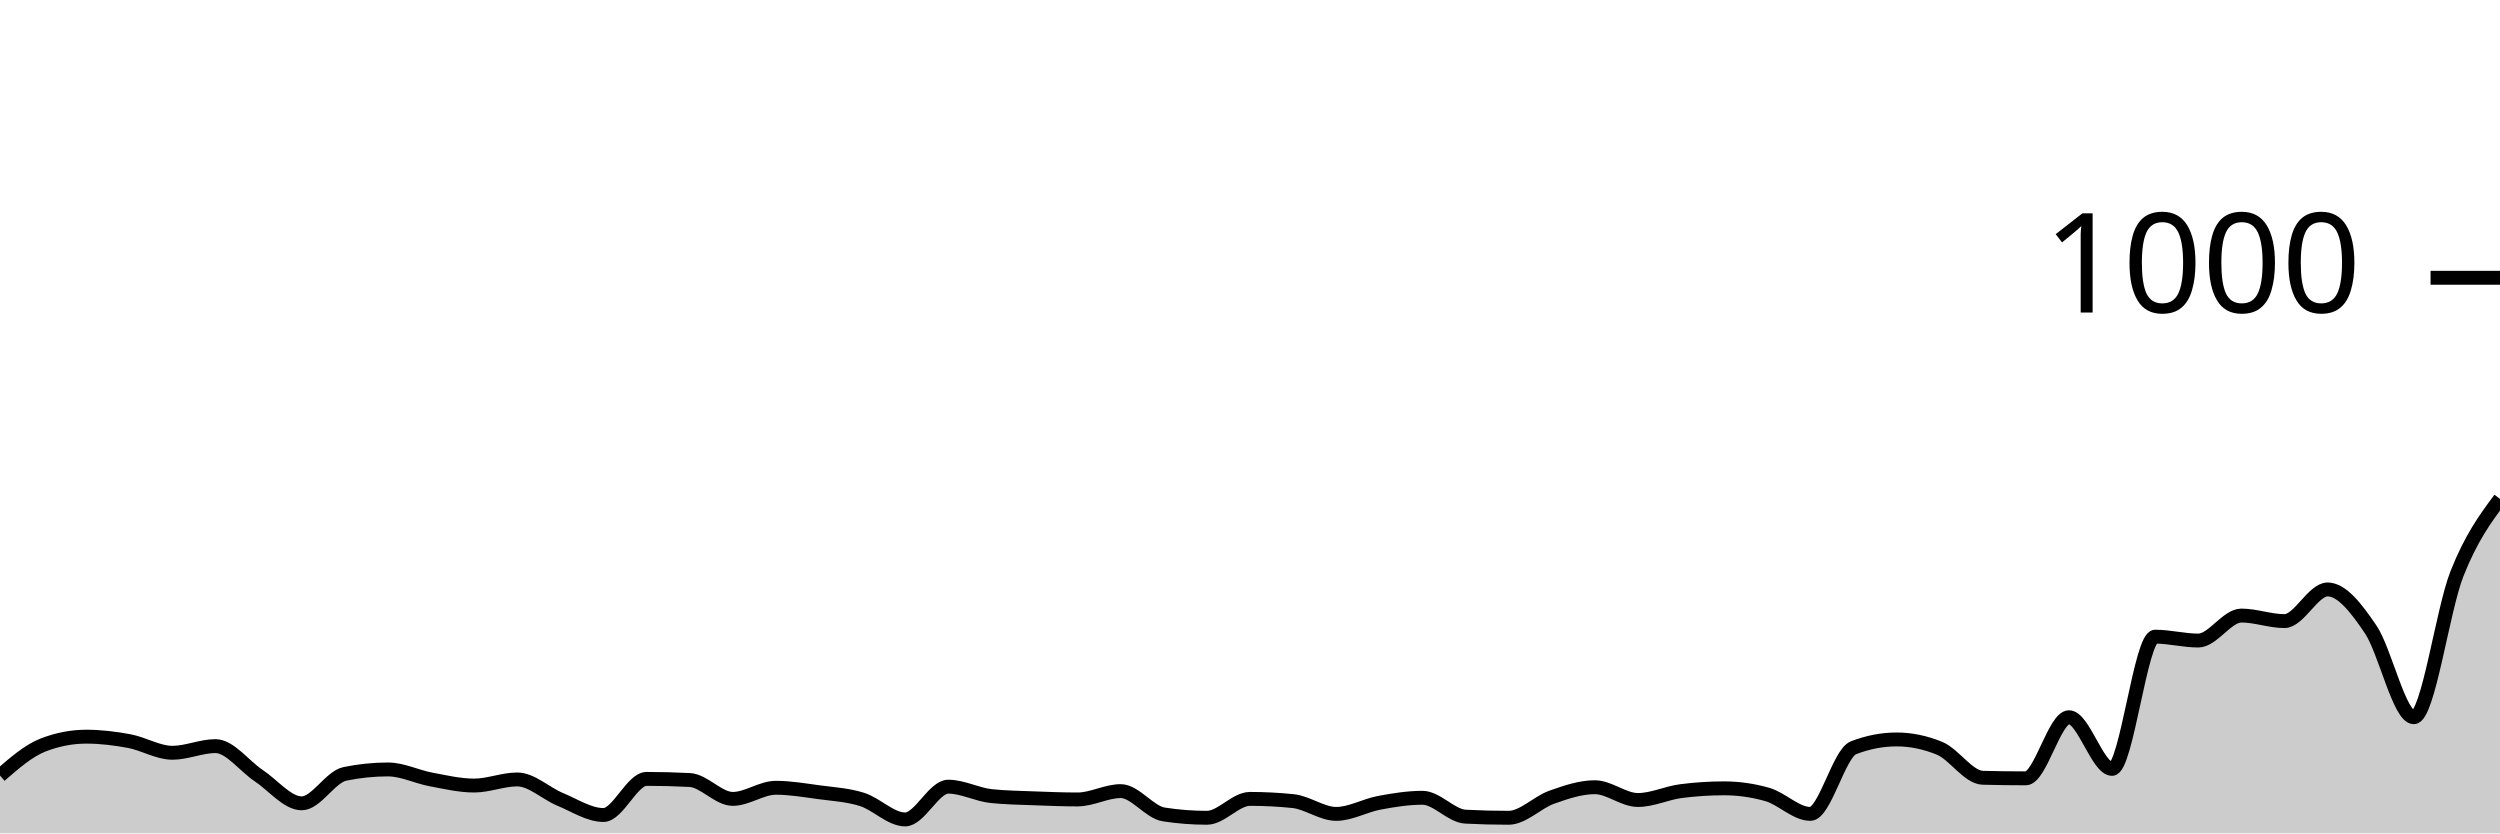
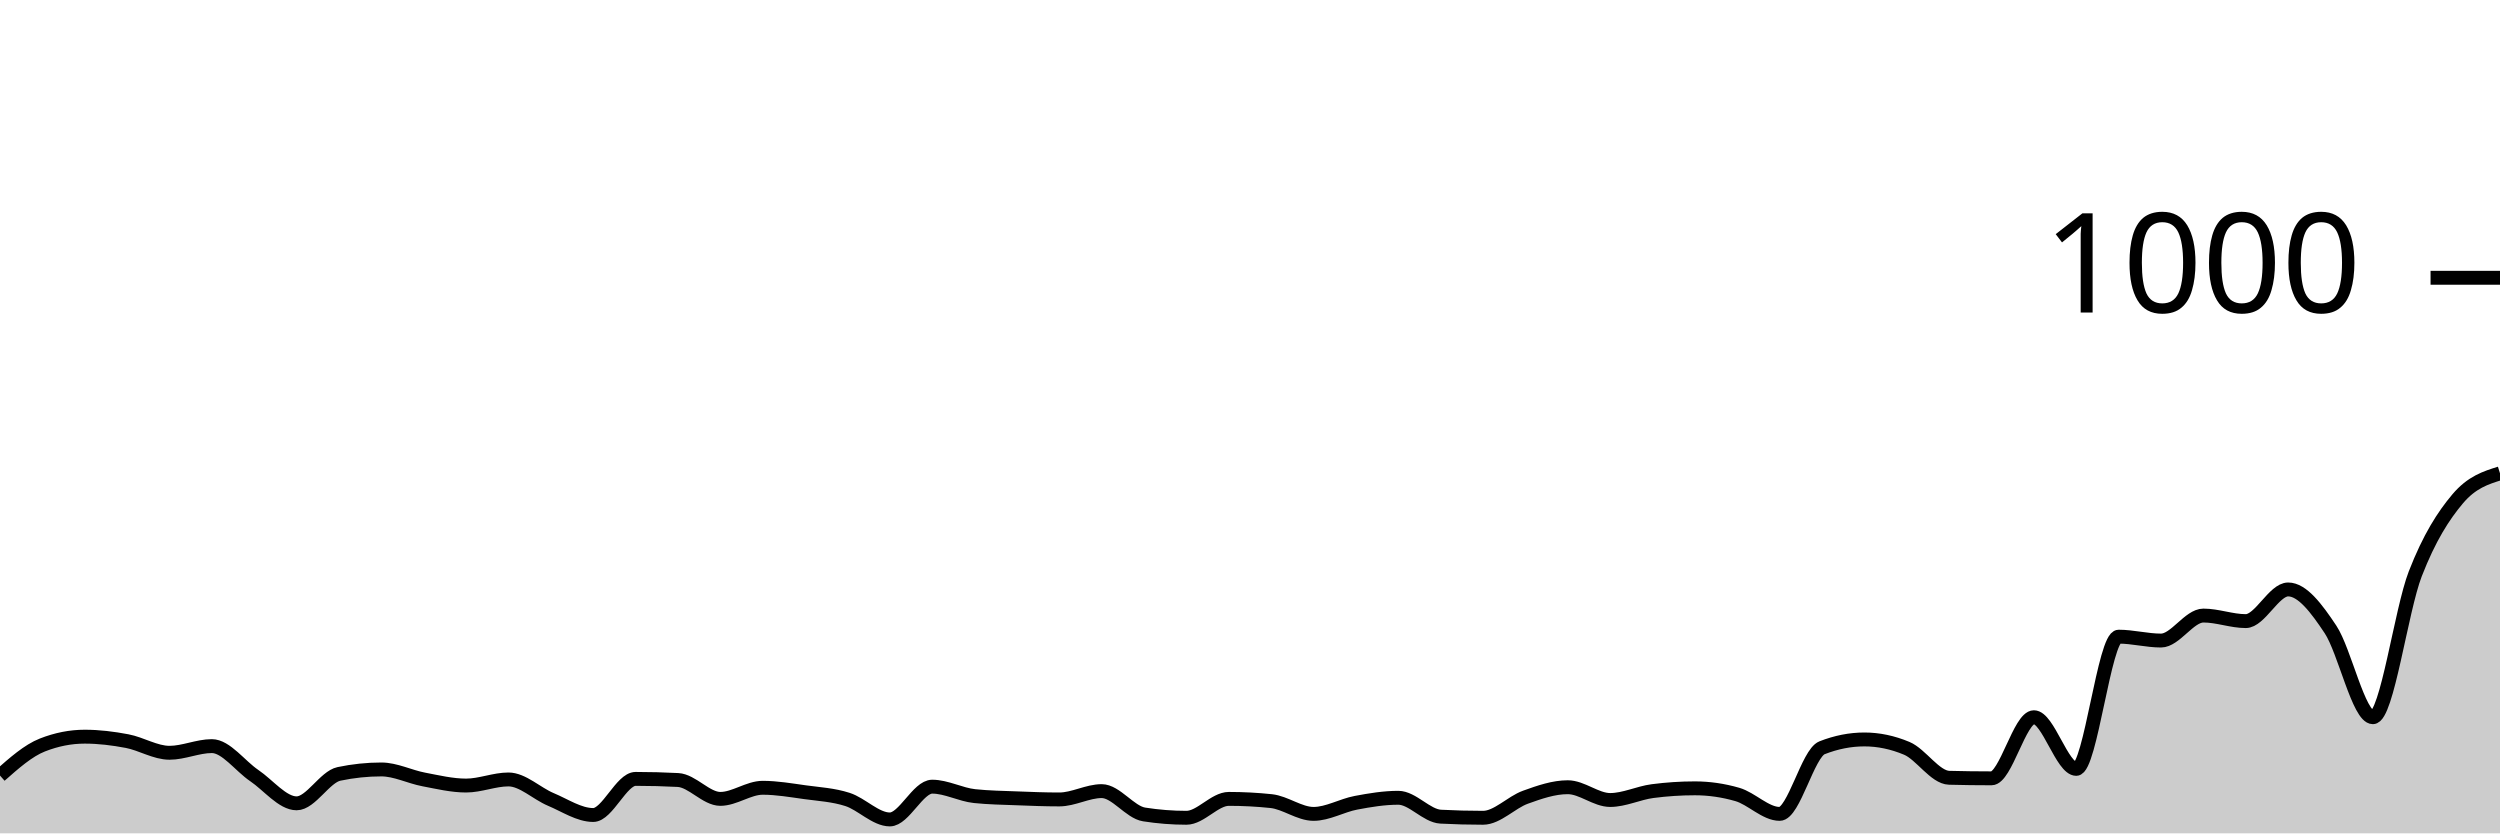
<svg xmlns="http://www.w3.org/2000/svg" viewBox="0 0 180 60">
  <g transform="translate(0,20)">
-     <path class="area" fill="rgba(0, 0, 0, 0.2)" d="M0,35.84C1.034,34.94,2.069,34.04,3.103,33.64C4.138,33.24,5.172,33.04,6.207,33.04C7.241,33.04,8.276,33.167,9.31,33.36C10.345,33.553,11.379,34.2,12.414,34.2C13.448,34.2,14.483,33.72,15.517,33.72C16.552,33.72,17.586,35.153,18.621,35.84C19.655,36.527,20.69,37.84,21.724,37.84C22.759,37.84,23.793,35.933,24.828,35.72C25.862,35.507,26.897,35.4,27.931,35.4C28.966,35.4,30,35.927,31.034,36.12C32.069,36.313,33.103,36.56,34.138,36.56C35.172,36.56,36.207,36.12,37.241,36.12C38.276,36.12,39.31,37.133,40.345,37.56C41.379,37.987,42.414,38.68,43.448,38.68C44.483,38.68,45.517,36.08,46.552,36.08C47.586,36.08,48.621,36.107,49.655,36.16C50.69,36.213,51.724,37.52,52.759,37.52C53.793,37.52,54.828,36.72,55.862,36.72C56.897,36.72,57.931,36.9,58.966,37.04C60,37.18,61.034,37.233,62.069,37.56C63.103,37.887,64.138,39,65.172,39C66.207,39,67.241,36.64,68.276,36.64C69.31,36.64,70.345,37.213,71.379,37.32C72.414,37.427,73.448,37.44,74.483,37.48C75.517,37.52,76.552,37.56,77.586,37.56C78.621,37.56,79.655,36.96,80.69,36.96C81.724,36.96,82.759,38.48,83.793,38.64C84.828,38.8,85.862,38.88,86.897,38.88C87.931,38.88,88.966,37.52,90,37.52C91.034,37.52,92.069,37.573,93.103,37.68C94.138,37.787,95.172,38.6,96.207,38.6C97.241,38.6,98.276,37.993,99.31,37.8C100.345,37.607,101.379,37.44,102.414,37.44C103.448,37.44,104.483,38.747,105.517,38.8C106.552,38.853,107.586,38.88,108.621,38.88C109.655,38.88,110.69,37.767,111.724,37.4C112.759,37.033,113.793,36.68,114.828,36.68C115.862,36.68,116.897,37.6,117.931,37.6C118.966,37.6,120,37.093,121.034,36.96C122.069,36.827,123.103,36.76,124.138,36.76C125.172,36.76,126.207,36.907,127.241,37.2C128.276,37.493,129.31,38.6,130.345,38.6C131.379,38.6,132.414,34.24,133.448,33.84C134.483,33.44,135.517,33.24,136.552,33.24C137.586,33.24,138.621,33.453,139.655,33.88C140.69,34.307,141.724,35.973,142.759,36C143.793,36.027,144.828,36.04,145.862,36.04C146.897,36.04,147.931,31.64,148.966,31.64C150,31.64,151.034,35.36,152.069,35.36C153.103,35.36,154.138,25.84,155.172,25.84C156.207,25.84,157.241,26.12,158.276,26.12C159.31,26.12,160.345,24.32,161.379,24.32C162.414,24.32,163.448,24.72,164.483,24.72C165.517,24.72,166.552,22.44,167.586,22.44C168.621,22.44,169.655,23.787,170.69,25.32C171.724,26.853,172.759,31.64,173.793,31.64C174.828,31.64,175.862,23.94,176.897,21.32C177.931,18.7,178.966,17.31,180,15.92L180,40C178.966,40,177.931,40,176.897,40C175.862,40,174.828,40,173.793,40C172.759,40,171.724,40,170.69,40C169.655,40,168.621,40,167.586,40C166.552,40,165.517,40,164.483,40C163.448,40,162.414,40,161.379,40C160.345,40,159.31,40,158.276,40C157.241,40,156.207,40,155.172,40C154.138,40,153.103,40,152.069,40C151.034,40,150,40,148.966,40C147.931,40,146.897,40,145.862,40C144.828,40,143.793,40,142.759,40C141.724,40,140.69,40,139.655,40C138.621,40,137.586,40,136.552,40C135.517,40,134.483,40,133.448,40C132.414,40,131.379,40,130.345,40C129.31,40,128.276,40,127.241,40C126.207,40,125.172,40,124.138,40C123.103,40,122.069,40,121.034,40C120,40,118.966,40,117.931,40C116.897,40,115.862,40,114.828,40C113.793,40,112.759,40,111.724,40C110.69,40,109.655,40,108.621,40C107.586,40,106.552,40,105.517,40C104.483,40,103.448,40,102.414,40C101.379,40,100.345,40,99.31,40C98.276,40,97.241,40,96.207,40C95.172,40,94.138,40,93.103,40C92.069,40,91.034,40,90,40C88.966,40,87.931,40,86.897,40C85.862,40,84.828,40,83.793,40C82.759,40,81.724,40,80.69,40C79.655,40,78.621,40,77.586,40C76.552,40,75.517,40,74.483,40C73.448,40,72.414,40,71.379,40C70.345,40,69.31,40,68.276,40C67.241,40,66.207,40,65.172,40C64.138,40,63.103,40,62.069,40C61.034,40,60,40,58.966,40C57.931,40,56.897,40,55.862,40C54.828,40,53.793,40,52.759,40C51.724,40,50.69,40,49.655,40C48.621,40,47.586,40,46.552,40C45.517,40,44.483,40,43.448,40C42.414,40,41.379,40,40.345,40C39.31,40,38.276,40,37.241,40C36.207,40,35.172,40,34.138,40C33.103,40,32.069,40,31.034,40C30,40,28.966,40,27.931,40C26.897,40,25.862,40,24.828,40C23.793,40,22.759,40,21.724,40C20.69,40,19.655,40,18.621,40C17.586,40,16.552,40,15.517,40C14.483,40,13.448,40,12.414,40C11.379,40,10.345,40,9.31,40C8.276,40,7.241,40,6.207,40C5.172,40,4.138,40,3.103,40C2.069,40,1.034,40,0,40Z" />
-     <path class="line" stroke="black" fill="none" d="M0,35.84C1.034,34.94,2.069,34.04,3.103,33.64C4.138,33.24,5.172,33.04,6.207,33.04C7.241,33.04,8.276,33.167,9.31,33.36C10.345,33.553,11.379,34.2,12.414,34.2C13.448,34.2,14.483,33.72,15.517,33.72C16.552,33.72,17.586,35.153,18.621,35.84C19.655,36.527,20.69,37.84,21.724,37.84C22.759,37.84,23.793,35.933,24.828,35.72C25.862,35.507,26.897,35.4,27.931,35.4C28.966,35.4,30,35.927,31.034,36.12C32.069,36.313,33.103,36.56,34.138,36.56C35.172,36.56,36.207,36.12,37.241,36.12C38.276,36.12,39.31,37.133,40.345,37.56C41.379,37.987,42.414,38.68,43.448,38.68C44.483,38.68,45.517,36.08,46.552,36.08C47.586,36.08,48.621,36.107,49.655,36.16C50.69,36.213,51.724,37.52,52.759,37.52C53.793,37.52,54.828,36.72,55.862,36.72C56.897,36.72,57.931,36.9,58.966,37.04C60,37.18,61.034,37.233,62.069,37.56C63.103,37.887,64.138,39,65.172,39C66.207,39,67.241,36.64,68.276,36.64C69.31,36.64,70.345,37.213,71.379,37.32C72.414,37.427,73.448,37.44,74.483,37.48C75.517,37.52,76.552,37.56,77.586,37.56C78.621,37.56,79.655,36.96,80.69,36.96C81.724,36.96,82.759,38.48,83.793,38.64C84.828,38.8,85.862,38.88,86.897,38.88C87.931,38.88,88.966,37.52,90,37.52C91.034,37.52,92.069,37.573,93.103,37.68C94.138,37.787,95.172,38.6,96.207,38.6C97.241,38.6,98.276,37.993,99.31,37.8C100.345,37.607,101.379,37.44,102.414,37.44C103.448,37.44,104.483,38.747,105.517,38.8C106.552,38.853,107.586,38.88,108.621,38.88C109.655,38.88,110.69,37.767,111.724,37.4C112.759,37.033,113.793,36.68,114.828,36.68C115.862,36.68,116.897,37.6,117.931,37.6C118.966,37.6,120,37.093,121.034,36.96C122.069,36.827,123.103,36.76,124.138,36.76C125.172,36.76,126.207,36.907,127.241,37.2C128.276,37.493,129.31,38.6,130.345,38.6C131.379,38.6,132.414,34.24,133.448,33.84C134.483,33.44,135.517,33.24,136.552,33.24C137.586,33.24,138.621,33.453,139.655,33.88C140.69,34.307,141.724,35.973,142.759,36C143.793,36.027,144.828,36.04,145.862,36.04C146.897,36.04,147.931,31.64,148.966,31.64C150,31.64,151.034,35.36,152.069,35.36C153.103,35.36,154.138,25.84,155.172,25.84C156.207,25.84,157.241,26.12,158.276,26.12C159.31,26.12,160.345,24.32,161.379,24.32C162.414,24.32,163.448,24.72,164.483,24.72C165.517,24.72,166.552,22.44,167.586,22.44C168.621,22.44,169.655,23.787,170.69,25.32C171.724,26.853,172.759,31.64,173.793,31.64C174.828,31.64,175.862,23.94,176.897,21.32C177.931,18.7,178.966,17.31,180,15.92" />
+     <path class="area" fill="rgba(0, 0, 0, 0.2)" d="M0,35.84C1.017,34.94,2.034,34.04,3.051,33.64C4.068,33.24,5.085,33.04,6.102,33.04C7.119,33.04,8.136,33.167,9.153,33.36C10.169,33.553,11.186,34.2,12.203,34.2C13.22,34.2,14.237,33.72,15.254,33.72C16.271,33.72,17.288,35.153,18.305,35.84C19.322,36.527,20.339,37.84,21.356,37.84C22.373,37.84,23.39,35.933,24.407,35.72C25.424,35.507,26.441,35.4,27.458,35.4C28.475,35.4,29.492,35.927,30.508,36.12C31.525,36.313,32.542,36.56,33.559,36.56C34.576,36.56,35.593,36.12,36.61,36.12C37.627,36.12,38.644,37.133,39.661,37.56C40.678,37.987,41.695,38.68,42.712,38.68C43.729,38.68,44.746,36.08,45.763,36.08C46.78,36.08,47.797,36.107,48.814,36.16C49.831,36.213,50.847,37.52,51.864,37.52C52.881,37.52,53.898,36.72,54.915,36.72C55.932,36.72,56.949,36.9,57.966,37.04C58.983,37.18,60,37.233,61.017,37.56C62.034,37.887,63.051,39,64.068,39C65.085,39,66.102,36.64,67.119,36.64C68.136,36.64,69.153,37.213,70.169,37.32C71.186,37.427,72.203,37.44,73.22,37.48C74.237,37.52,75.254,37.56,76.271,37.56C77.288,37.56,78.305,36.96,79.322,36.96C80.339,36.96,81.356,38.48,82.373,38.64C83.39,38.8,84.407,38.88,85.424,38.88C86.441,38.88,87.458,37.52,88.475,37.52C89.492,37.52,90.508,37.573,91.525,37.68C92.542,37.787,93.559,38.6,94.576,38.6C95.593,38.6,96.61,37.993,97.627,37.8C98.644,37.607,99.661,37.44,100.678,37.44C101.695,37.44,102.712,38.747,103.729,38.8C104.746,38.853,105.763,38.88,106.78,38.88C107.797,38.88,108.814,37.767,109.831,37.4C110.847,37.033,111.864,36.68,112.881,36.68C113.898,36.68,114.915,37.6,115.932,37.6C116.949,37.6,117.966,37.093,118.983,36.96C120,36.827,121.017,36.76,122.034,36.76C123.051,36.76,124.068,36.907,125.085,37.2C126.102,37.493,127.119,38.6,128.136,38.6C129.153,38.6,130.169,34.24,131.186,33.84C132.203,33.44,133.22,33.24,134.237,33.24C135.254,33.24,136.271,33.453,137.288,33.88C138.305,34.307,139.322,35.973,140.339,36C141.356,36.027,142.373,36.04,143.39,36.04C144.407,36.04,145.424,31.64,146.441,31.64C147.458,31.64,148.475,35.36,149.492,35.36C150.508,35.36,151.525,25.84,152.542,25.84C153.559,25.84,154.576,26.12,155.593,26.12C156.61,26.12,157.627,24.32,158.644,24.32C159.661,24.32,160.678,24.72,161.695,24.72C162.712,24.72,163.729,22.44,164.746,22.44C165.763,22.44,166.78,23.787,167.797,25.32C168.814,26.853,169.831,31.64,170.847,31.64C171.864,31.64,172.881,23.94,173.898,21.32C174.915,18.7,175.932,17.127,176.949,15.92C177.966,14.713,178.983,14.397,180,14.08L180,40C178.983,40,177.966,40,176.949,40C175.932,40,174.915,40,173.898,40C172.881,40,171.864,40,170.847,40C169.831,40,168.814,40,167.797,40C166.78,40,165.763,40,164.746,40C163.729,40,162.712,40,161.695,40C160.678,40,159.661,40,158.644,40C157.627,40,156.61,40,155.593,40C154.576,40,153.559,40,152.542,40C151.525,40,150.508,40,149.492,40C148.475,40,147.458,40,146.441,40C145.424,40,144.407,40,143.39,40C142.373,40,141.356,40,140.339,40C139.322,40,138.305,40,137.288,40C136.271,40,135.254,40,134.237,40C133.22,40,132.203,40,131.186,40C130.169,40,129.153,40,128.136,40C127.119,40,126.102,40,125.085,40C124.068,40,123.051,40,122.034,40C121.017,40,120,40,118.983,40C117.966,40,116.949,40,115.932,40C114.915,40,113.898,40,112.881,40C111.864,40,110.847,40,109.831,40C108.814,40,107.797,40,106.78,40C105.763,40,104.746,40,103.729,40C102.712,40,101.695,40,100.678,40C99.661,40,98.644,40,97.627,40C96.61,40,95.593,40,94.576,40C93.559,40,92.542,40,91.525,40C90.508,40,89.492,40,88.475,40C87.458,40,86.441,40,85.424,40C84.407,40,83.39,40,82.373,40C81.356,40,80.339,40,79.322,40C78.305,40,77.288,40,76.271,40C75.254,40,74.237,40,73.22,40C72.203,40,71.186,40,70.169,40C69.153,40,68.136,40,67.119,40C66.102,40,65.085,40,64.068,40C63.051,40,62.034,40,61.017,40C60,40,58.983,40,57.966,40C56.949,40,55.932,40,54.915,40C53.898,40,52.881,40,51.864,40C50.847,40,49.831,40,48.814,40C47.797,40,46.78,40,45.763,40C44.746,40,43.729,40,42.712,40C41.695,40,40.678,40,39.661,40C38.644,40,37.627,40,36.61,40C35.593,40,34.576,40,33.559,40C32.542,40,31.525,40,30.508,40C29.492,40,28.475,40,27.458,40C26.441,40,25.424,40,24.407,40C23.39,40,22.373,40,21.356,40C20.339,40,19.322,40,18.305,40C17.288,40,16.271,40,15.254,40C14.237,40,13.22,40,12.203,40C11.186,40,10.169,40,9.153,40C8.136,40,7.119,40,6.102,40C5.085,40,4.068,40,3.051,40C2.034,40,1.017,40,0,40Z" />
+     <path class="line" stroke="black" fill="none" d="M0,35.84C1.017,34.94,2.034,34.04,3.051,33.64C4.068,33.24,5.085,33.04,6.102,33.04C7.119,33.04,8.136,33.167,9.153,33.36C10.169,33.553,11.186,34.2,12.203,34.2C13.22,34.2,14.237,33.72,15.254,33.72C16.271,33.72,17.288,35.153,18.305,35.84C19.322,36.527,20.339,37.84,21.356,37.84C22.373,37.84,23.39,35.933,24.407,35.72C25.424,35.507,26.441,35.4,27.458,35.4C28.475,35.4,29.492,35.927,30.508,36.12C31.525,36.313,32.542,36.56,33.559,36.56C34.576,36.56,35.593,36.12,36.61,36.12C37.627,36.12,38.644,37.133,39.661,37.56C40.678,37.987,41.695,38.68,42.712,38.68C43.729,38.68,44.746,36.08,45.763,36.08C46.78,36.08,47.797,36.107,48.814,36.16C49.831,36.213,50.847,37.52,51.864,37.52C52.881,37.52,53.898,36.72,54.915,36.72C55.932,36.72,56.949,36.9,57.966,37.04C58.983,37.18,60,37.233,61.017,37.56C62.034,37.887,63.051,39,64.068,39C65.085,39,66.102,36.64,67.119,36.64C68.136,36.64,69.153,37.213,70.169,37.32C71.186,37.427,72.203,37.44,73.22,37.48C74.237,37.52,75.254,37.56,76.271,37.56C77.288,37.56,78.305,36.96,79.322,36.96C80.339,36.96,81.356,38.48,82.373,38.64C83.39,38.8,84.407,38.88,85.424,38.88C86.441,38.88,87.458,37.52,88.475,37.52C89.492,37.52,90.508,37.573,91.525,37.68C92.542,37.787,93.559,38.6,94.576,38.6C95.593,38.6,96.61,37.993,97.627,37.8C98.644,37.607,99.661,37.44,100.678,37.44C101.695,37.44,102.712,38.747,103.729,38.8C104.746,38.853,105.763,38.88,106.78,38.88C107.797,38.88,108.814,37.767,109.831,37.4C110.847,37.033,111.864,36.68,112.881,36.68C113.898,36.68,114.915,37.6,115.932,37.6C116.949,37.6,117.966,37.093,118.983,36.96C120,36.827,121.017,36.76,122.034,36.76C123.051,36.76,124.068,36.907,125.085,37.2C126.102,37.493,127.119,38.6,128.136,38.6C129.153,38.6,130.169,34.24,131.186,33.84C132.203,33.44,133.22,33.24,134.237,33.24C135.254,33.24,136.271,33.453,137.288,33.88C138.305,34.307,139.322,35.973,140.339,36C141.356,36.027,142.373,36.04,143.39,36.04C144.407,36.04,145.424,31.64,146.441,31.64C147.458,31.64,148.475,35.36,149.492,35.36C150.508,35.36,151.525,25.84,152.542,25.84C153.559,25.84,154.576,26.12,155.593,26.12C156.61,26.12,157.627,24.32,158.644,24.32C159.661,24.32,160.678,24.72,161.695,24.72C162.712,24.72,163.729,22.44,164.746,22.44C165.763,22.44,166.78,23.787,167.797,25.32C168.814,26.853,169.831,31.64,170.847,31.64C171.864,31.64,172.881,23.94,173.898,21.32C174.915,18.7,175.932,17.127,176.949,15.92C177.966,14.713,178.983,14.397,180,14.08" />
    <path class="axis-ceiling" stroke-width="1" stroke="black" fill="none" d="M175,0L180,0" />
    <text class="axis-ceiling-label" font-family="sans-serif" text-anchor="end" font-size="10px" x="170" y="2.5">1000</text>
  </g>
</svg>
